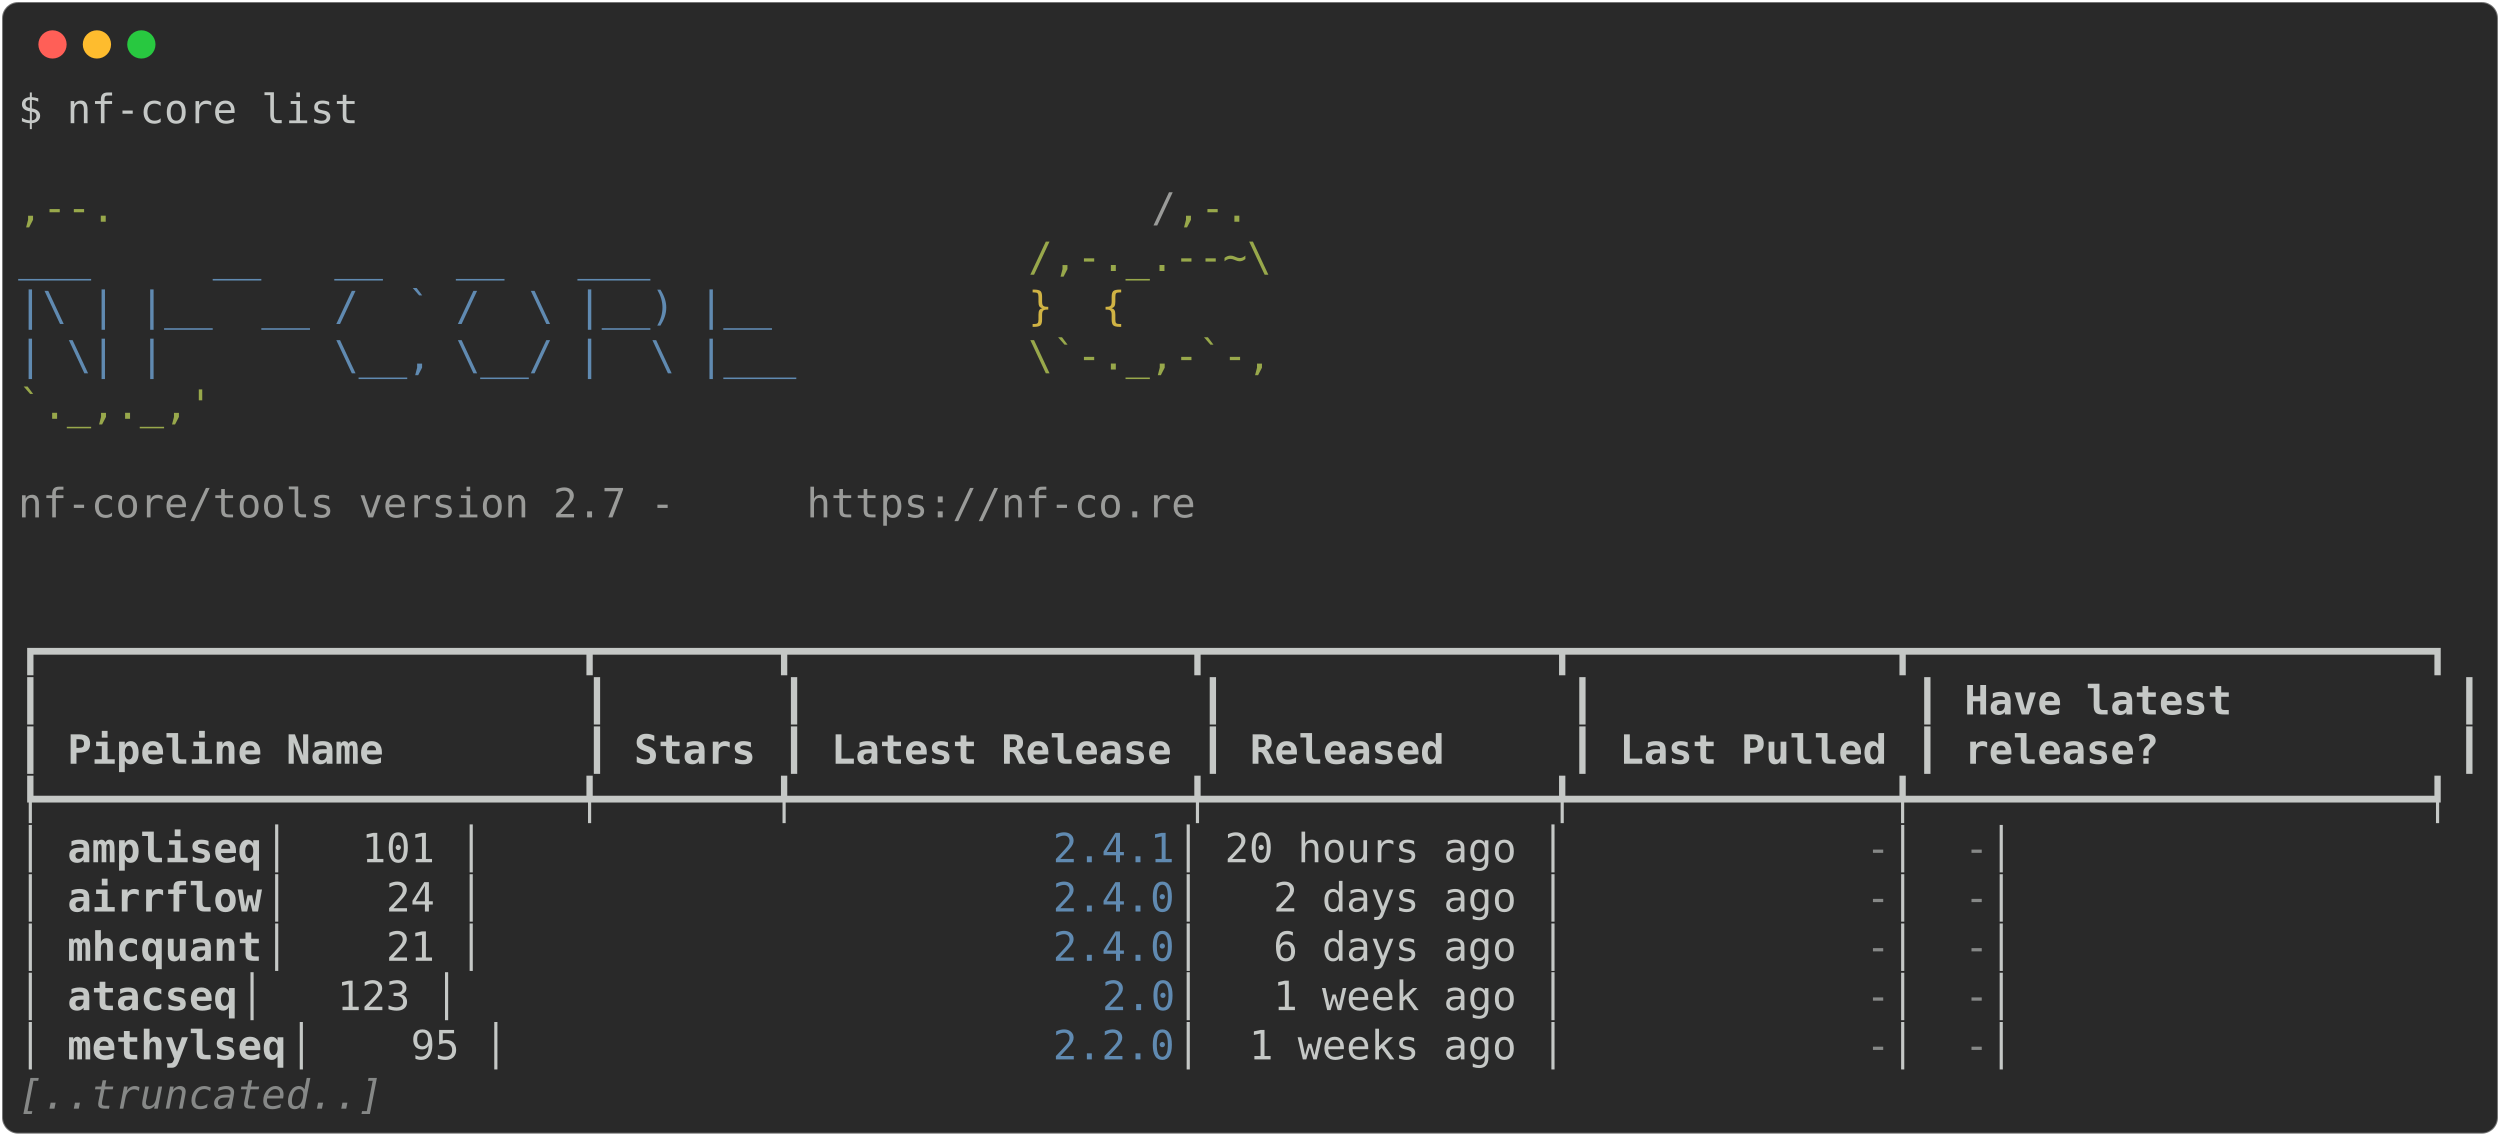
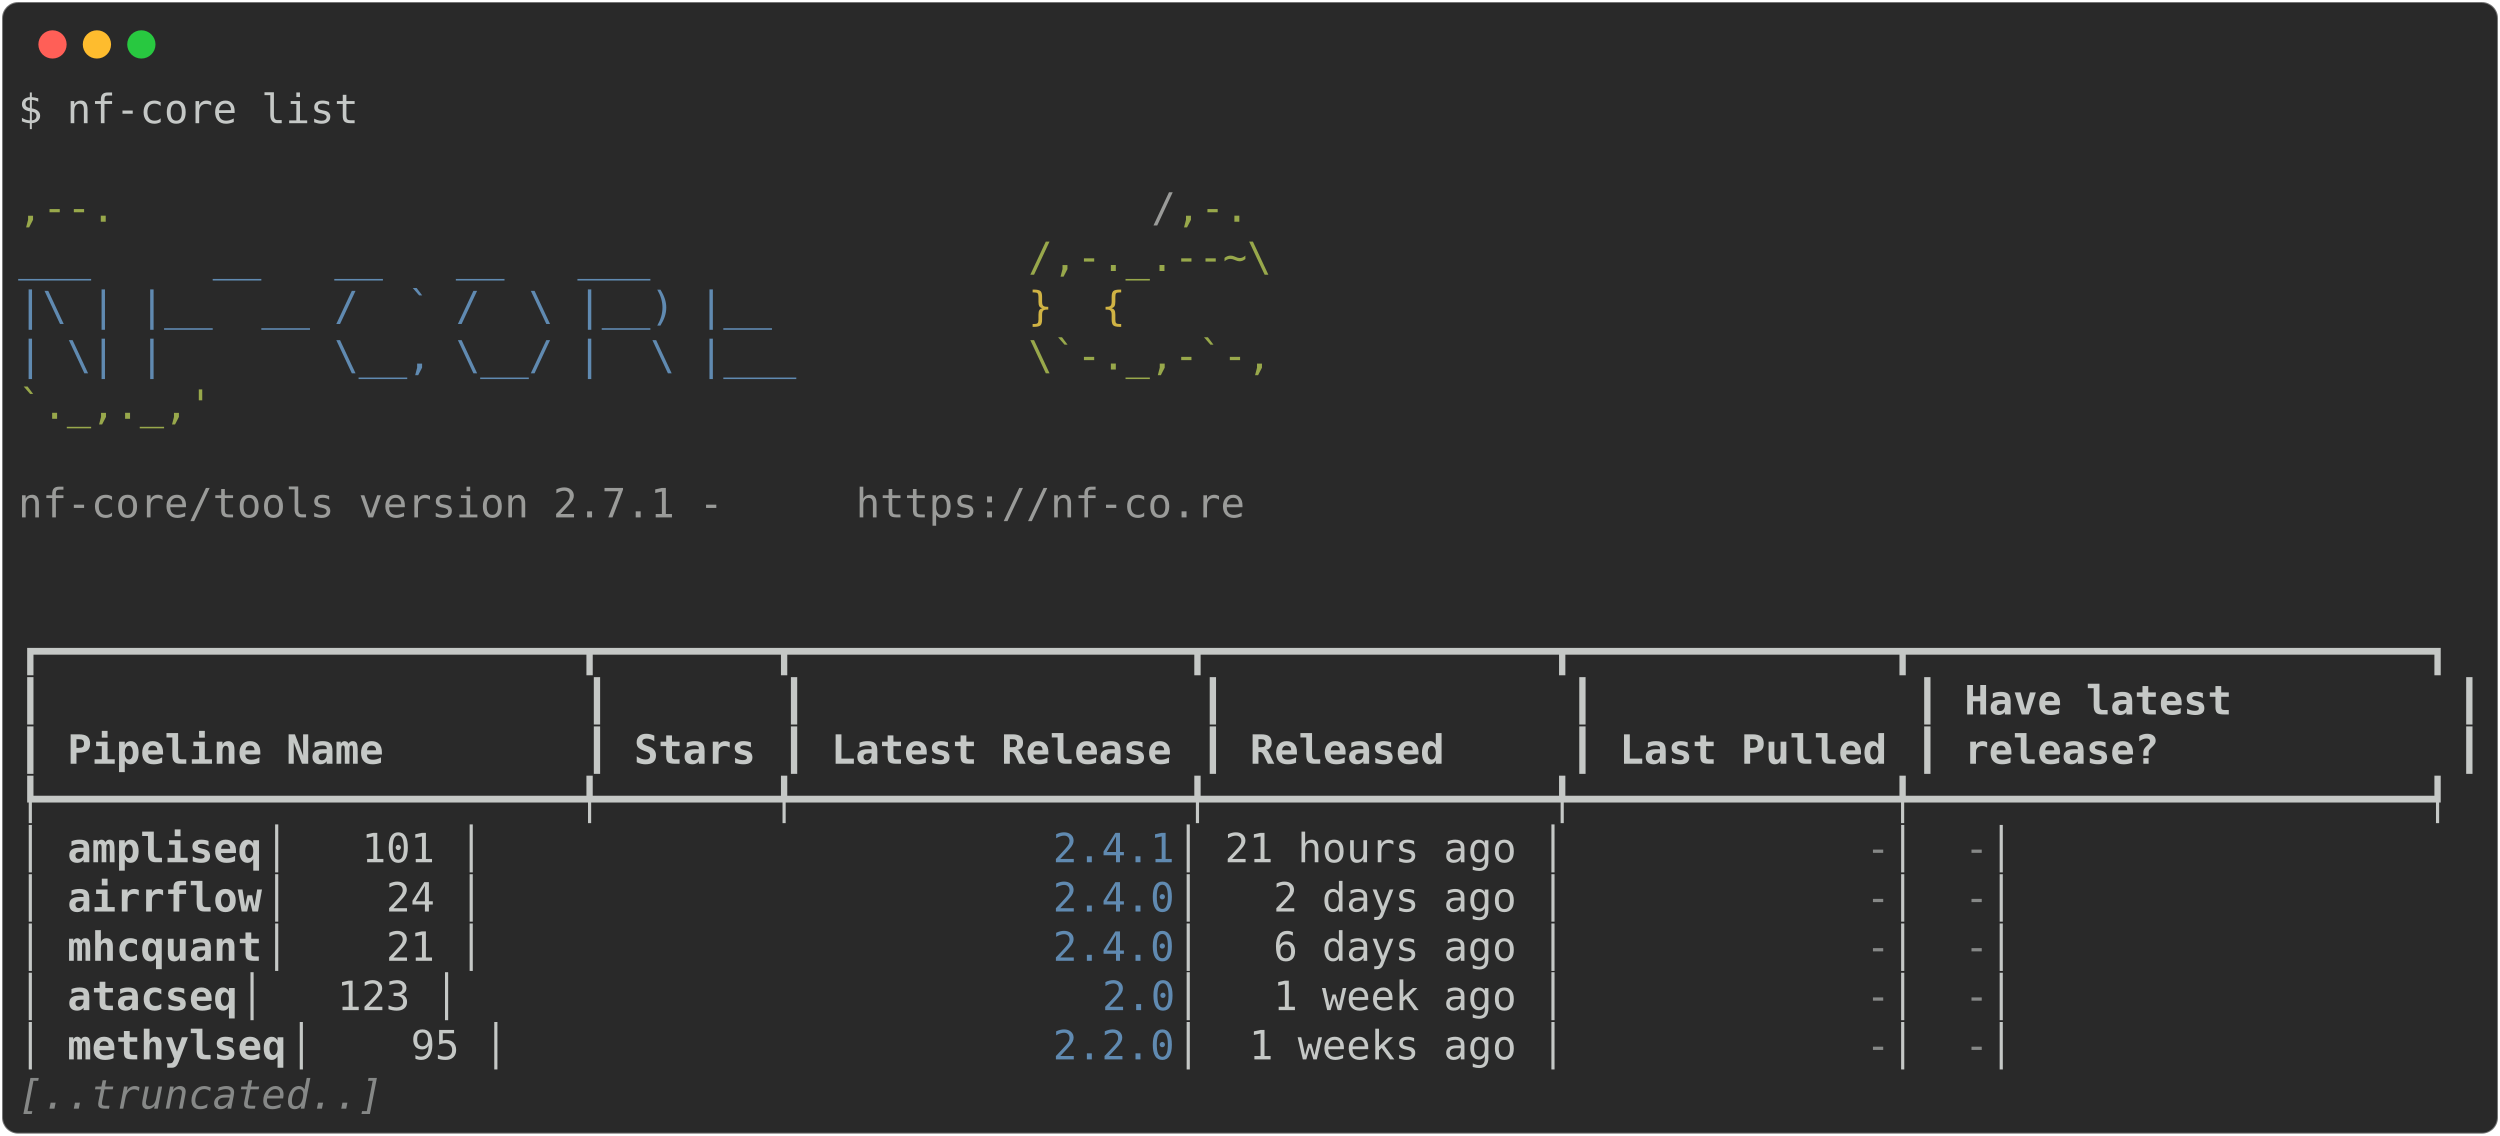
<svg xmlns="http://www.w3.org/2000/svg" class="rich-terminal" viewBox="0 0 1238 562.4">
  <style>

    @font-face {
        font-family: "Fira Code";
        src: local("FiraCode-Regular"),
                url("https://cdnjs.cloudflare.com/ajax/libs/firacode/6.2.0/woff2/FiraCode-Regular.woff2") format("woff2"),
                url("https://cdnjs.cloudflare.com/ajax/libs/firacode/6.2.0/woff/FiraCode-Regular.woff") format("woff");
        font-style: normal;
        font-weight: 400;
    }
    @font-face {
        font-family: "Fira Code";
        src: local("FiraCode-Bold"),
                url("https://cdnjs.cloudflare.com/ajax/libs/firacode/6.2.0/woff2/FiraCode-Bold.woff2") format("woff2"),
                url("https://cdnjs.cloudflare.com/ajax/libs/firacode/6.2.0/woff/FiraCode-Bold.woff") format("woff");
        font-style: bold;
        font-weight: 700;
    }

-     .terminal-2923789563-matrix {
+     .terminal-3135274331-matrix {
        font-family: Fira Code, monospace;
        font-size: 20px;
        line-height: 24.4px;
        font-variant-east-asian: full-width;
    }

-     .terminal-2923789563-title {
+     .terminal-3135274331-title {
        font-size: 18px;
        font-weight: bold;
        font-family: arial;
    }

-     .terminal-2923789563-r1 { fill: #c5c8c6 }
- .terminal-2923789563-r2 { fill: #98a84b }
- .terminal-2923789563-r3 { fill: #9a9b99 }
- .terminal-2923789563-r4 { fill: #608ab1 }
- .terminal-2923789563-r5 { fill: #d0b344 }
- .terminal-2923789563-r6 { fill: #c5c8c6;font-weight: bold }
- .terminal-2923789563-r7 { fill: #868887 }
- .terminal-2923789563-r8 { fill: #868887;font-style: italic; }
+     .terminal-3135274331-r1 { fill: #c5c8c6 }
+ .terminal-3135274331-r2 { fill: #98a84b }
+ .terminal-3135274331-r3 { fill: #9a9b99 }
+ .terminal-3135274331-r4 { fill: #608ab1 }
+ .terminal-3135274331-r5 { fill: #d0b344 }
+ .terminal-3135274331-r6 { fill: #c5c8c6;font-weight: bold }
+ .terminal-3135274331-r7 { fill: #868887 }
+ .terminal-3135274331-r8 { fill: #868887;font-style: italic; }
    </style>
  <defs>
-     <clipPath id="terminal-2923789563-clip-terminal">
+     <clipPath id="terminal-3135274331-clip-terminal">
      <rect x="0" y="0" width="1219.0" height="511.4" />
    </clipPath>
-     <clipPath id="terminal-2923789563-line-0">
+     <clipPath id="terminal-3135274331-line-0">
      <rect x="0" y="1.5" width="1220" height="24.65" />
    </clipPath>
-     <clipPath id="terminal-2923789563-line-1">
+     <clipPath id="terminal-3135274331-line-1">
      <rect x="0" y="25.9" width="1220" height="24.65" />
    </clipPath>
-     <clipPath id="terminal-2923789563-line-2">
+     <clipPath id="terminal-3135274331-line-2">
      <rect x="0" y="50.3" width="1220" height="24.65" />
    </clipPath>
-     <clipPath id="terminal-2923789563-line-3">
+     <clipPath id="terminal-3135274331-line-3">
      <rect x="0" y="74.7" width="1220" height="24.65" />
    </clipPath>
-     <clipPath id="terminal-2923789563-line-4">
+     <clipPath id="terminal-3135274331-line-4">
      <rect x="0" y="99.1" width="1220" height="24.65" />
    </clipPath>
-     <clipPath id="terminal-2923789563-line-5">
+     <clipPath id="terminal-3135274331-line-5">
      <rect x="0" y="123.5" width="1220" height="24.65" />
    </clipPath>
-     <clipPath id="terminal-2923789563-line-6">
+     <clipPath id="terminal-3135274331-line-6">
      <rect x="0" y="147.9" width="1220" height="24.65" />
    </clipPath>
-     <clipPath id="terminal-2923789563-line-7">
+     <clipPath id="terminal-3135274331-line-7">
      <rect x="0" y="172.3" width="1220" height="24.65" />
    </clipPath>
-     <clipPath id="terminal-2923789563-line-8">
+     <clipPath id="terminal-3135274331-line-8">
      <rect x="0" y="196.7" width="1220" height="24.65" />
    </clipPath>
-     <clipPath id="terminal-2923789563-line-9">
+     <clipPath id="terminal-3135274331-line-9">
      <rect x="0" y="221.1" width="1220" height="24.65" />
    </clipPath>
-     <clipPath id="terminal-2923789563-line-10">
+     <clipPath id="terminal-3135274331-line-10">
      <rect x="0" y="245.5" width="1220" height="24.65" />
    </clipPath>
-     <clipPath id="terminal-2923789563-line-11">
+     <clipPath id="terminal-3135274331-line-11">
      <rect x="0" y="269.9" width="1220" height="24.65" />
    </clipPath>
-     <clipPath id="terminal-2923789563-line-12">
+     <clipPath id="terminal-3135274331-line-12">
      <rect x="0" y="294.3" width="1220" height="24.65" />
    </clipPath>
-     <clipPath id="terminal-2923789563-line-13">
+     <clipPath id="terminal-3135274331-line-13">
      <rect x="0" y="318.7" width="1220" height="24.65" />
    </clipPath>
-     <clipPath id="terminal-2923789563-line-14">
+     <clipPath id="terminal-3135274331-line-14">
      <rect x="0" y="343.1" width="1220" height="24.65" />
    </clipPath>
-     <clipPath id="terminal-2923789563-line-15">
+     <clipPath id="terminal-3135274331-line-15">
      <rect x="0" y="367.5" width="1220" height="24.65" />
    </clipPath>
-     <clipPath id="terminal-2923789563-line-16">
+     <clipPath id="terminal-3135274331-line-16">
      <rect x="0" y="391.9" width="1220" height="24.65" />
    </clipPath>
-     <clipPath id="terminal-2923789563-line-17">
+     <clipPath id="terminal-3135274331-line-17">
      <rect x="0" y="416.3" width="1220" height="24.65" />
    </clipPath>
-     <clipPath id="terminal-2923789563-line-18">
+     <clipPath id="terminal-3135274331-line-18">
      <rect x="0" y="440.7" width="1220" height="24.65" />
    </clipPath>
-     <clipPath id="terminal-2923789563-line-19">
+     <clipPath id="terminal-3135274331-line-19">
      <rect x="0" y="465.1" width="1220" height="24.65" />
    </clipPath>
  </defs>
  <rect fill="#292929" stroke="rgba(255,255,255,0.35)" stroke-width="1" x="1" y="1" width="1236" height="560.4" rx="8" />
  <g transform="translate(26,22)">
    <circle cx="0" cy="0" r="7" fill="#ff5f57" />
    <circle cx="22" cy="0" r="7" fill="#febc2e" />
    <circle cx="44" cy="0" r="7" fill="#28c840" />
  </g>
-   <g transform="translate(9, 41)" clip-path="url(#terminal-2923789563-clip-terminal)">
-     <g class="terminal-2923789563-matrix">
-       <text class="terminal-2923789563-r1" x="0" y="20" textLength="170.8" clip-path="url(#terminal-2923789563-line-0)">$ nf-core list</text>
-       <text class="terminal-2923789563-r1" x="1220" y="20" textLength="12.2" clip-path="url(#terminal-2923789563-line-0)">
- </text>
-       <text class="terminal-2923789563-r1" x="1220" y="44.4" textLength="12.2" clip-path="url(#terminal-2923789563-line-1)">
- </text>
-       <text class="terminal-2923789563-r2" x="0" y="68.8" textLength="561.2" clip-path="url(#terminal-2923789563-line-2)">                                          ,--.</text>
-       <text class="terminal-2923789563-r3" x="561.2" y="68.8" textLength="12.2" clip-path="url(#terminal-2923789563-line-2)">/</text>
-       <text class="terminal-2923789563-r2" x="573.4" y="68.8" textLength="36.6" clip-path="url(#terminal-2923789563-line-2)">,-.</text>
-       <text class="terminal-2923789563-r1" x="1220" y="68.8" textLength="12.2" clip-path="url(#terminal-2923789563-line-2)">
- </text>
-       <text class="terminal-2923789563-r4" x="0" y="93.2" textLength="500.2" clip-path="url(#terminal-2923789563-line-3)">          ___     __   __   __   ___     </text>
-       <text class="terminal-2923789563-r2" x="500.2" y="93.2" textLength="122" clip-path="url(#terminal-2923789563-line-3)">/,-._.--~\</text>
-       <text class="terminal-2923789563-r1" x="1220" y="93.2" textLength="12.2" clip-path="url(#terminal-2923789563-line-3)">
- </text>
-       <text class="terminal-2923789563-r4" x="0" y="117.6" textLength="500.2" clip-path="url(#terminal-2923789563-line-4)">    |\ | |__  __ /  ` /  \ |__) |__      </text>
-       <text class="terminal-2923789563-r5" x="500.2" y="117.6" textLength="85.4" clip-path="url(#terminal-2923789563-line-4)">   }  {</text>
-       <text class="terminal-2923789563-r1" x="1220" y="117.6" textLength="12.2" clip-path="url(#terminal-2923789563-line-4)">
- </text>
-       <text class="terminal-2923789563-r4" x="0" y="142" textLength="500.2" clip-path="url(#terminal-2923789563-line-5)">    | \| |       \__, \__/ |  \ |___     </text>
-       <text class="terminal-2923789563-r2" x="500.2" y="142" textLength="122" clip-path="url(#terminal-2923789563-line-5)">\`-._,-`-,</text>
-       <text class="terminal-2923789563-r1" x="1220" y="142" textLength="12.2" clip-path="url(#terminal-2923789563-line-5)">
- </text>
-       <text class="terminal-2923789563-r2" x="0" y="166.4" textLength="610" clip-path="url(#terminal-2923789563-line-6)">                                          `._,._,'</text>
-       <text class="terminal-2923789563-r1" x="1220" y="166.4" textLength="12.2" clip-path="url(#terminal-2923789563-line-6)">
- </text>
-       <text class="terminal-2923789563-r1" x="1220" y="190.8" textLength="12.2" clip-path="url(#terminal-2923789563-line-7)">
- </text>
-       <text class="terminal-2923789563-r3" x="0" y="215.2" textLength="390.4" clip-path="url(#terminal-2923789563-line-8)">    nf-core/tools version 2.7 - </text>
-       <text class="terminal-2923789563-r3" x="390.4" y="215.2" textLength="195.2" clip-path="url(#terminal-2923789563-line-8)">https://nf-co.re</text>
-       <text class="terminal-2923789563-r1" x="1220" y="215.2" textLength="12.2" clip-path="url(#terminal-2923789563-line-8)">
- </text>
-       <text class="terminal-2923789563-r1" x="1220" y="239.6" textLength="12.2" clip-path="url(#terminal-2923789563-line-9)">
- </text>
-       <text class="terminal-2923789563-r1" x="1220" y="264" textLength="12.2" clip-path="url(#terminal-2923789563-line-10)">
- </text>
-       <text class="terminal-2923789563-r1" x="0" y="288.4" textLength="1220" clip-path="url(#terminal-2923789563-line-11)">┏━━━━━━━━━━━━━━━━━━━━━━┳━━━━━━━┳━━━━━━━━━━━━━━━━┳━━━━━━━━━━━━━━┳━━━━━━━━━━━━━┳━━━━━━━━━━━━━━━━━━━━━┓</text>
-       <text class="terminal-2923789563-r1" x="1220" y="288.4" textLength="12.2" clip-path="url(#terminal-2923789563-line-11)">
- </text>
-       <text class="terminal-2923789563-r1" x="0" y="312.8" textLength="12.2" clip-path="url(#terminal-2923789563-line-12)">┃</text>
-       <text class="terminal-2923789563-r1" x="280.6" y="312.8" textLength="12.2" clip-path="url(#terminal-2923789563-line-12)">┃</text>
-       <text class="terminal-2923789563-r1" x="378.2" y="312.8" textLength="12.2" clip-path="url(#terminal-2923789563-line-12)">┃</text>
-       <text class="terminal-2923789563-r1" x="585.6" y="312.8" textLength="12.2" clip-path="url(#terminal-2923789563-line-12)">┃</text>
-       <text class="terminal-2923789563-r1" x="768.6" y="312.8" textLength="12.2" clip-path="url(#terminal-2923789563-line-12)">┃</text>
-       <text class="terminal-2923789563-r1" x="939.4" y="312.8" textLength="12.2" clip-path="url(#terminal-2923789563-line-12)">┃</text>
-       <text class="terminal-2923789563-r6" x="963.8" y="312.8" textLength="231.8" clip-path="url(#terminal-2923789563-line-12)">Have latest        </text>
-       <text class="terminal-2923789563-r1" x="1207.8" y="312.8" textLength="12.2" clip-path="url(#terminal-2923789563-line-12)">┃</text>
-       <text class="terminal-2923789563-r1" x="1220" y="312.8" textLength="12.2" clip-path="url(#terminal-2923789563-line-12)">
- </text>
-       <text class="terminal-2923789563-r1" x="0" y="337.2" textLength="12.2" clip-path="url(#terminal-2923789563-line-13)">┃</text>
-       <text class="terminal-2923789563-r6" x="24.4" y="337.2" textLength="244" clip-path="url(#terminal-2923789563-line-13)">Pipeline Name       </text>
-       <text class="terminal-2923789563-r1" x="280.6" y="337.2" textLength="12.2" clip-path="url(#terminal-2923789563-line-13)">┃</text>
-       <text class="terminal-2923789563-r6" x="305" y="337.2" textLength="61" clip-path="url(#terminal-2923789563-line-13)">Stars</text>
-       <text class="terminal-2923789563-r1" x="378.2" y="337.2" textLength="12.2" clip-path="url(#terminal-2923789563-line-13)">┃</text>
-       <text class="terminal-2923789563-r6" x="402.6" y="337.2" textLength="170.8" clip-path="url(#terminal-2923789563-line-13)">Latest Release</text>
-       <text class="terminal-2923789563-r1" x="585.6" y="337.2" textLength="12.2" clip-path="url(#terminal-2923789563-line-13)">┃</text>
-       <text class="terminal-2923789563-r6" x="610" y="337.2" textLength="146.4" clip-path="url(#terminal-2923789563-line-13)">    Released</text>
-       <text class="terminal-2923789563-r1" x="768.6" y="337.2" textLength="12.2" clip-path="url(#terminal-2923789563-line-13)">┃</text>
-       <text class="terminal-2923789563-r6" x="793" y="337.2" textLength="134.2" clip-path="url(#terminal-2923789563-line-13)">Last Pulled</text>
-       <text class="terminal-2923789563-r1" x="939.4" y="337.2" textLength="12.2" clip-path="url(#terminal-2923789563-line-13)">┃</text>
-       <text class="terminal-2923789563-r6" x="963.8" y="337.2" textLength="231.8" clip-path="url(#terminal-2923789563-line-13)">release?           </text>
-       <text class="terminal-2923789563-r1" x="1207.8" y="337.2" textLength="12.2" clip-path="url(#terminal-2923789563-line-13)">┃</text>
-       <text class="terminal-2923789563-r1" x="1220" y="337.2" textLength="12.2" clip-path="url(#terminal-2923789563-line-13)">
- </text>
-       <text class="terminal-2923789563-r1" x="0" y="361.6" textLength="1220" clip-path="url(#terminal-2923789563-line-14)">┡━━━━━━━━━━━━━━━━━━━━━━╇━━━━━━━╇━━━━━━━━━━━━━━━━╇━━━━━━━━━━━━━━╇━━━━━━━━━━━━━╇━━━━━━━━━━━━━━━━━━━━━┩</text>
-       <text class="terminal-2923789563-r1" x="1220" y="361.6" textLength="12.2" clip-path="url(#terminal-2923789563-line-14)">
- </text>
-       <text class="terminal-2923789563-r1" x="0" y="386" textLength="24.4" clip-path="url(#terminal-2923789563-line-15)">│ </text>
-       <text class="terminal-2923789563-r6" x="24.4" y="386" textLength="97.6" clip-path="url(#terminal-2923789563-line-15)">ampliseq</text>
-       <text class="terminal-2923789563-r1" x="122" y="386" textLength="390.4" clip-path="url(#terminal-2923789563-line-15)">             │   101 │          </text>
-       <text class="terminal-2923789563-r4" x="512.4" y="386" textLength="61" clip-path="url(#terminal-2923789563-line-15)">2.4.1</text>
-       <text class="terminal-2923789563-r1" x="573.4" y="386" textLength="341.6" clip-path="url(#terminal-2923789563-line-15)"> │ 20 hours ago │           </text>
-       <text class="terminal-2923789563-r7" x="915" y="386" textLength="12.2" clip-path="url(#terminal-2923789563-line-15)">-</text>
-       <text class="terminal-2923789563-r1" x="927.2" y="386" textLength="36.6" clip-path="url(#terminal-2923789563-line-15)"> │ </text>
-       <text class="terminal-2923789563-r7" x="963.8" y="386" textLength="12.2" clip-path="url(#terminal-2923789563-line-15)">-</text>
-       <text class="terminal-2923789563-r1" x="976" y="386" textLength="244" clip-path="url(#terminal-2923789563-line-15)">                   │</text>
-       <text class="terminal-2923789563-r1" x="1220" y="386" textLength="12.2" clip-path="url(#terminal-2923789563-line-15)">
- </text>
-       <text class="terminal-2923789563-r1" x="0" y="410.4" textLength="24.4" clip-path="url(#terminal-2923789563-line-16)">│ </text>
-       <text class="terminal-2923789563-r6" x="24.4" y="410.4" textLength="97.6" clip-path="url(#terminal-2923789563-line-16)">airrflow</text>
-       <text class="terminal-2923789563-r1" x="122" y="410.4" textLength="390.4" clip-path="url(#terminal-2923789563-line-16)">             │    24 │          </text>
-       <text class="terminal-2923789563-r4" x="512.4" y="410.4" textLength="61" clip-path="url(#terminal-2923789563-line-16)">2.4.0</text>
-       <text class="terminal-2923789563-r1" x="573.4" y="410.4" textLength="341.6" clip-path="url(#terminal-2923789563-line-16)"> │   2 days ago │           </text>
-       <text class="terminal-2923789563-r7" x="915" y="410.4" textLength="12.2" clip-path="url(#terminal-2923789563-line-16)">-</text>
-       <text class="terminal-2923789563-r1" x="927.2" y="410.4" textLength="36.6" clip-path="url(#terminal-2923789563-line-16)"> │ </text>
-       <text class="terminal-2923789563-r7" x="963.8" y="410.4" textLength="12.2" clip-path="url(#terminal-2923789563-line-16)">-</text>
-       <text class="terminal-2923789563-r1" x="976" y="410.4" textLength="244" clip-path="url(#terminal-2923789563-line-16)">                   │</text>
-       <text class="terminal-2923789563-r1" x="1220" y="410.4" textLength="12.2" clip-path="url(#terminal-2923789563-line-16)">
- </text>
-       <text class="terminal-2923789563-r1" x="0" y="434.8" textLength="24.4" clip-path="url(#terminal-2923789563-line-17)">│ </text>
-       <text class="terminal-2923789563-r6" x="24.4" y="434.8" textLength="97.6" clip-path="url(#terminal-2923789563-line-17)">mhcquant</text>
-       <text class="terminal-2923789563-r1" x="122" y="434.8" textLength="390.4" clip-path="url(#terminal-2923789563-line-17)">             │    21 │          </text>
-       <text class="terminal-2923789563-r4" x="512.4" y="434.8" textLength="61" clip-path="url(#terminal-2923789563-line-17)">2.4.0</text>
-       <text class="terminal-2923789563-r1" x="573.4" y="434.8" textLength="341.6" clip-path="url(#terminal-2923789563-line-17)"> │   6 days ago │           </text>
-       <text class="terminal-2923789563-r7" x="915" y="434.8" textLength="12.2" clip-path="url(#terminal-2923789563-line-17)">-</text>
-       <text class="terminal-2923789563-r1" x="927.2" y="434.8" textLength="36.6" clip-path="url(#terminal-2923789563-line-17)"> │ </text>
-       <text class="terminal-2923789563-r7" x="963.8" y="434.8" textLength="12.2" clip-path="url(#terminal-2923789563-line-17)">-</text>
-       <text class="terminal-2923789563-r1" x="976" y="434.8" textLength="244" clip-path="url(#terminal-2923789563-line-17)">                   │</text>
-       <text class="terminal-2923789563-r1" x="1220" y="434.8" textLength="12.2" clip-path="url(#terminal-2923789563-line-17)">
- </text>
-       <text class="terminal-2923789563-r1" x="0" y="459.2" textLength="24.4" clip-path="url(#terminal-2923789563-line-18)">│ </text>
-       <text class="terminal-2923789563-r6" x="24.4" y="459.2" textLength="85.4" clip-path="url(#terminal-2923789563-line-18)">atacseq</text>
-       <text class="terminal-2923789563-r1" x="109.8" y="459.2" textLength="427" clip-path="url(#terminal-2923789563-line-18)">              │   123 │            </text>
-       <text class="terminal-2923789563-r4" x="536.8" y="459.2" textLength="36.6" clip-path="url(#terminal-2923789563-line-18)">2.0</text>
-       <text class="terminal-2923789563-r1" x="573.4" y="459.2" textLength="341.6" clip-path="url(#terminal-2923789563-line-18)"> │   1 week ago │           </text>
-       <text class="terminal-2923789563-r7" x="915" y="459.2" textLength="12.2" clip-path="url(#terminal-2923789563-line-18)">-</text>
-       <text class="terminal-2923789563-r1" x="927.2" y="459.2" textLength="36.6" clip-path="url(#terminal-2923789563-line-18)"> │ </text>
-       <text class="terminal-2923789563-r7" x="963.8" y="459.2" textLength="12.2" clip-path="url(#terminal-2923789563-line-18)">-</text>
-       <text class="terminal-2923789563-r1" x="976" y="459.2" textLength="244" clip-path="url(#terminal-2923789563-line-18)">                   │</text>
-       <text class="terminal-2923789563-r1" x="1220" y="459.2" textLength="12.2" clip-path="url(#terminal-2923789563-line-18)">
- </text>
-       <text class="terminal-2923789563-r1" x="0" y="483.6" textLength="24.4" clip-path="url(#terminal-2923789563-line-19)">│ </text>
-       <text class="terminal-2923789563-r6" x="24.4" y="483.6" textLength="109.8" clip-path="url(#terminal-2923789563-line-19)">methylseq</text>
-       <text class="terminal-2923789563-r1" x="134.2" y="483.6" textLength="378.2" clip-path="url(#terminal-2923789563-line-19)">            │    95 │          </text>
-       <text class="terminal-2923789563-r4" x="512.4" y="483.6" textLength="61" clip-path="url(#terminal-2923789563-line-19)">2.2.0</text>
-       <text class="terminal-2923789563-r1" x="573.4" y="483.6" textLength="341.6" clip-path="url(#terminal-2923789563-line-19)"> │  1 weeks ago │           </text>
-       <text class="terminal-2923789563-r7" x="915" y="483.6" textLength="12.2" clip-path="url(#terminal-2923789563-line-19)">-</text>
-       <text class="terminal-2923789563-r1" x="927.2" y="483.6" textLength="36.6" clip-path="url(#terminal-2923789563-line-19)"> │ </text>
-       <text class="terminal-2923789563-r7" x="963.8" y="483.6" textLength="12.2" clip-path="url(#terminal-2923789563-line-19)">-</text>
-       <text class="terminal-2923789563-r1" x="976" y="483.6" textLength="244" clip-path="url(#terminal-2923789563-line-19)">                   │</text>
-       <text class="terminal-2923789563-r1" x="1220" y="483.6" textLength="12.2" clip-path="url(#terminal-2923789563-line-19)">
- </text>
-       <text class="terminal-2923789563-r8" x="0" y="508" textLength="183" clip-path="url(#terminal-2923789563-line-20)">[..truncated..]</text>
-       <text class="terminal-2923789563-r1" x="1220" y="508" textLength="12.2" clip-path="url(#terminal-2923789563-line-20)">
+   <g transform="translate(9, 41)" clip-path="url(#terminal-3135274331-clip-terminal)">
+     <g class="terminal-3135274331-matrix">
+       <text class="terminal-3135274331-r1" x="0" y="20" textLength="170.8" clip-path="url(#terminal-3135274331-line-0)">$ nf-core list</text>
+       <text class="terminal-3135274331-r1" x="1220" y="20" textLength="12.2" clip-path="url(#terminal-3135274331-line-0)">
+ </text>
+       <text class="terminal-3135274331-r1" x="1220" y="44.4" textLength="12.2" clip-path="url(#terminal-3135274331-line-1)">
+ </text>
+       <text class="terminal-3135274331-r2" x="0" y="68.8" textLength="561.2" clip-path="url(#terminal-3135274331-line-2)">                                          ,--.</text>
+       <text class="terminal-3135274331-r3" x="561.2" y="68.8" textLength="12.2" clip-path="url(#terminal-3135274331-line-2)">/</text>
+       <text class="terminal-3135274331-r2" x="573.4" y="68.8" textLength="36.6" clip-path="url(#terminal-3135274331-line-2)">,-.</text>
+       <text class="terminal-3135274331-r1" x="1220" y="68.8" textLength="12.2" clip-path="url(#terminal-3135274331-line-2)">
+ </text>
+       <text class="terminal-3135274331-r4" x="0" y="93.2" textLength="500.2" clip-path="url(#terminal-3135274331-line-3)">          ___     __   __   __   ___     </text>
+       <text class="terminal-3135274331-r2" x="500.2" y="93.2" textLength="122" clip-path="url(#terminal-3135274331-line-3)">/,-._.--~\</text>
+       <text class="terminal-3135274331-r1" x="1220" y="93.2" textLength="12.2" clip-path="url(#terminal-3135274331-line-3)">
+ </text>
+       <text class="terminal-3135274331-r4" x="0" y="117.6" textLength="500.2" clip-path="url(#terminal-3135274331-line-4)">    |\ | |__  __ /  ` /  \ |__) |__      </text>
+       <text class="terminal-3135274331-r5" x="500.2" y="117.6" textLength="85.4" clip-path="url(#terminal-3135274331-line-4)">   }  {</text>
+       <text class="terminal-3135274331-r1" x="1220" y="117.6" textLength="12.2" clip-path="url(#terminal-3135274331-line-4)">
+ </text>
+       <text class="terminal-3135274331-r4" x="0" y="142" textLength="500.2" clip-path="url(#terminal-3135274331-line-5)">    | \| |       \__, \__/ |  \ |___     </text>
+       <text class="terminal-3135274331-r2" x="500.2" y="142" textLength="122" clip-path="url(#terminal-3135274331-line-5)">\`-._,-`-,</text>
+       <text class="terminal-3135274331-r1" x="1220" y="142" textLength="12.2" clip-path="url(#terminal-3135274331-line-5)">
+ </text>
+       <text class="terminal-3135274331-r2" x="0" y="166.4" textLength="610" clip-path="url(#terminal-3135274331-line-6)">                                          `._,._,'</text>
+       <text class="terminal-3135274331-r1" x="1220" y="166.4" textLength="12.2" clip-path="url(#terminal-3135274331-line-6)">
+ </text>
+       <text class="terminal-3135274331-r1" x="1220" y="190.8" textLength="12.2" clip-path="url(#terminal-3135274331-line-7)">
+ </text>
+       <text class="terminal-3135274331-r3" x="0" y="215.2" textLength="414.8" clip-path="url(#terminal-3135274331-line-8)">    nf-core/tools version 2.7.1 - </text>
+       <text class="terminal-3135274331-r3" x="414.8" y="215.2" textLength="195.2" clip-path="url(#terminal-3135274331-line-8)">https://nf-co.re</text>
+       <text class="terminal-3135274331-r1" x="1220" y="215.2" textLength="12.2" clip-path="url(#terminal-3135274331-line-8)">
+ </text>
+       <text class="terminal-3135274331-r1" x="1220" y="239.6" textLength="12.2" clip-path="url(#terminal-3135274331-line-9)">
+ </text>
+       <text class="terminal-3135274331-r1" x="1220" y="264" textLength="12.2" clip-path="url(#terminal-3135274331-line-10)">
+ </text>
+       <text class="terminal-3135274331-r1" x="0" y="288.4" textLength="1220" clip-path="url(#terminal-3135274331-line-11)">┏━━━━━━━━━━━━━━━━━━━━━━┳━━━━━━━┳━━━━━━━━━━━━━━━━┳━━━━━━━━━━━━━━┳━━━━━━━━━━━━━┳━━━━━━━━━━━━━━━━━━━━━┓</text>
+       <text class="terminal-3135274331-r1" x="1220" y="288.4" textLength="12.2" clip-path="url(#terminal-3135274331-line-11)">
+ </text>
+       <text class="terminal-3135274331-r1" x="0" y="312.8" textLength="12.2" clip-path="url(#terminal-3135274331-line-12)">┃</text>
+       <text class="terminal-3135274331-r1" x="280.6" y="312.8" textLength="12.2" clip-path="url(#terminal-3135274331-line-12)">┃</text>
+       <text class="terminal-3135274331-r1" x="378.2" y="312.8" textLength="12.2" clip-path="url(#terminal-3135274331-line-12)">┃</text>
+       <text class="terminal-3135274331-r1" x="585.6" y="312.8" textLength="12.2" clip-path="url(#terminal-3135274331-line-12)">┃</text>
+       <text class="terminal-3135274331-r1" x="768.6" y="312.8" textLength="12.2" clip-path="url(#terminal-3135274331-line-12)">┃</text>
+       <text class="terminal-3135274331-r1" x="939.4" y="312.8" textLength="12.2" clip-path="url(#terminal-3135274331-line-12)">┃</text>
+       <text class="terminal-3135274331-r6" x="963.8" y="312.8" textLength="231.8" clip-path="url(#terminal-3135274331-line-12)">Have latest        </text>
+       <text class="terminal-3135274331-r1" x="1207.8" y="312.8" textLength="12.2" clip-path="url(#terminal-3135274331-line-12)">┃</text>
+       <text class="terminal-3135274331-r1" x="1220" y="312.8" textLength="12.2" clip-path="url(#terminal-3135274331-line-12)">
+ </text>
+       <text class="terminal-3135274331-r1" x="0" y="337.2" textLength="12.2" clip-path="url(#terminal-3135274331-line-13)">┃</text>
+       <text class="terminal-3135274331-r6" x="24.4" y="337.2" textLength="244" clip-path="url(#terminal-3135274331-line-13)">Pipeline Name       </text>
+       <text class="terminal-3135274331-r1" x="280.6" y="337.2" textLength="12.2" clip-path="url(#terminal-3135274331-line-13)">┃</text>
+       <text class="terminal-3135274331-r6" x="305" y="337.2" textLength="61" clip-path="url(#terminal-3135274331-line-13)">Stars</text>
+       <text class="terminal-3135274331-r1" x="378.2" y="337.2" textLength="12.2" clip-path="url(#terminal-3135274331-line-13)">┃</text>
+       <text class="terminal-3135274331-r6" x="402.6" y="337.2" textLength="170.8" clip-path="url(#terminal-3135274331-line-13)">Latest Release</text>
+       <text class="terminal-3135274331-r1" x="585.6" y="337.2" textLength="12.2" clip-path="url(#terminal-3135274331-line-13)">┃</text>
+       <text class="terminal-3135274331-r6" x="610" y="337.2" textLength="146.4" clip-path="url(#terminal-3135274331-line-13)">    Released</text>
+       <text class="terminal-3135274331-r1" x="768.6" y="337.2" textLength="12.2" clip-path="url(#terminal-3135274331-line-13)">┃</text>
+       <text class="terminal-3135274331-r6" x="793" y="337.2" textLength="134.2" clip-path="url(#terminal-3135274331-line-13)">Last Pulled</text>
+       <text class="terminal-3135274331-r1" x="939.4" y="337.2" textLength="12.2" clip-path="url(#terminal-3135274331-line-13)">┃</text>
+       <text class="terminal-3135274331-r6" x="963.8" y="337.2" textLength="231.8" clip-path="url(#terminal-3135274331-line-13)">release?           </text>
+       <text class="terminal-3135274331-r1" x="1207.8" y="337.2" textLength="12.2" clip-path="url(#terminal-3135274331-line-13)">┃</text>
+       <text class="terminal-3135274331-r1" x="1220" y="337.2" textLength="12.2" clip-path="url(#terminal-3135274331-line-13)">
+ </text>
+       <text class="terminal-3135274331-r1" x="0" y="361.6" textLength="1220" clip-path="url(#terminal-3135274331-line-14)">┡━━━━━━━━━━━━━━━━━━━━━━╇━━━━━━━╇━━━━━━━━━━━━━━━━╇━━━━━━━━━━━━━━╇━━━━━━━━━━━━━╇━━━━━━━━━━━━━━━━━━━━━┩</text>
+       <text class="terminal-3135274331-r1" x="1220" y="361.6" textLength="12.2" clip-path="url(#terminal-3135274331-line-14)">
+ </text>
+       <text class="terminal-3135274331-r1" x="0" y="386" textLength="24.4" clip-path="url(#terminal-3135274331-line-15)">│ </text>
+       <text class="terminal-3135274331-r6" x="24.4" y="386" textLength="97.6" clip-path="url(#terminal-3135274331-line-15)">ampliseq</text>
+       <text class="terminal-3135274331-r1" x="122" y="386" textLength="390.4" clip-path="url(#terminal-3135274331-line-15)">             │   101 │          </text>
+       <text class="terminal-3135274331-r4" x="512.4" y="386" textLength="61" clip-path="url(#terminal-3135274331-line-15)">2.4.1</text>
+       <text class="terminal-3135274331-r1" x="573.4" y="386" textLength="341.6" clip-path="url(#terminal-3135274331-line-15)"> │ 21 hours ago │           </text>
+       <text class="terminal-3135274331-r7" x="915" y="386" textLength="12.2" clip-path="url(#terminal-3135274331-line-15)">-</text>
+       <text class="terminal-3135274331-r1" x="927.2" y="386" textLength="36.6" clip-path="url(#terminal-3135274331-line-15)"> │ </text>
+       <text class="terminal-3135274331-r7" x="963.8" y="386" textLength="12.2" clip-path="url(#terminal-3135274331-line-15)">-</text>
+       <text class="terminal-3135274331-r1" x="976" y="386" textLength="244" clip-path="url(#terminal-3135274331-line-15)">                   │</text>
+       <text class="terminal-3135274331-r1" x="1220" y="386" textLength="12.2" clip-path="url(#terminal-3135274331-line-15)">
+ </text>
+       <text class="terminal-3135274331-r1" x="0" y="410.4" textLength="24.4" clip-path="url(#terminal-3135274331-line-16)">│ </text>
+       <text class="terminal-3135274331-r6" x="24.4" y="410.4" textLength="97.6" clip-path="url(#terminal-3135274331-line-16)">airrflow</text>
+       <text class="terminal-3135274331-r1" x="122" y="410.4" textLength="390.4" clip-path="url(#terminal-3135274331-line-16)">             │    24 │          </text>
+       <text class="terminal-3135274331-r4" x="512.4" y="410.4" textLength="61" clip-path="url(#terminal-3135274331-line-16)">2.4.0</text>
+       <text class="terminal-3135274331-r1" x="573.4" y="410.4" textLength="341.6" clip-path="url(#terminal-3135274331-line-16)"> │   2 days ago │           </text>
+       <text class="terminal-3135274331-r7" x="915" y="410.4" textLength="12.2" clip-path="url(#terminal-3135274331-line-16)">-</text>
+       <text class="terminal-3135274331-r1" x="927.2" y="410.4" textLength="36.6" clip-path="url(#terminal-3135274331-line-16)"> │ </text>
+       <text class="terminal-3135274331-r7" x="963.8" y="410.4" textLength="12.2" clip-path="url(#terminal-3135274331-line-16)">-</text>
+       <text class="terminal-3135274331-r1" x="976" y="410.4" textLength="244" clip-path="url(#terminal-3135274331-line-16)">                   │</text>
+       <text class="terminal-3135274331-r1" x="1220" y="410.4" textLength="12.2" clip-path="url(#terminal-3135274331-line-16)">
+ </text>
+       <text class="terminal-3135274331-r1" x="0" y="434.8" textLength="24.4" clip-path="url(#terminal-3135274331-line-17)">│ </text>
+       <text class="terminal-3135274331-r6" x="24.4" y="434.8" textLength="97.6" clip-path="url(#terminal-3135274331-line-17)">mhcquant</text>
+       <text class="terminal-3135274331-r1" x="122" y="434.8" textLength="390.4" clip-path="url(#terminal-3135274331-line-17)">             │    21 │          </text>
+       <text class="terminal-3135274331-r4" x="512.4" y="434.8" textLength="61" clip-path="url(#terminal-3135274331-line-17)">2.4.0</text>
+       <text class="terminal-3135274331-r1" x="573.4" y="434.8" textLength="341.6" clip-path="url(#terminal-3135274331-line-17)"> │   6 days ago │           </text>
+       <text class="terminal-3135274331-r7" x="915" y="434.8" textLength="12.2" clip-path="url(#terminal-3135274331-line-17)">-</text>
+       <text class="terminal-3135274331-r1" x="927.2" y="434.8" textLength="36.6" clip-path="url(#terminal-3135274331-line-17)"> │ </text>
+       <text class="terminal-3135274331-r7" x="963.8" y="434.8" textLength="12.2" clip-path="url(#terminal-3135274331-line-17)">-</text>
+       <text class="terminal-3135274331-r1" x="976" y="434.8" textLength="244" clip-path="url(#terminal-3135274331-line-17)">                   │</text>
+       <text class="terminal-3135274331-r1" x="1220" y="434.8" textLength="12.2" clip-path="url(#terminal-3135274331-line-17)">
+ </text>
+       <text class="terminal-3135274331-r1" x="0" y="459.2" textLength="24.4" clip-path="url(#terminal-3135274331-line-18)">│ </text>
+       <text class="terminal-3135274331-r6" x="24.4" y="459.2" textLength="85.4" clip-path="url(#terminal-3135274331-line-18)">atacseq</text>
+       <text class="terminal-3135274331-r1" x="109.8" y="459.2" textLength="427" clip-path="url(#terminal-3135274331-line-18)">              │   123 │            </text>
+       <text class="terminal-3135274331-r4" x="536.8" y="459.2" textLength="36.6" clip-path="url(#terminal-3135274331-line-18)">2.0</text>
+       <text class="terminal-3135274331-r1" x="573.4" y="459.2" textLength="341.6" clip-path="url(#terminal-3135274331-line-18)"> │   1 week ago │           </text>
+       <text class="terminal-3135274331-r7" x="915" y="459.2" textLength="12.2" clip-path="url(#terminal-3135274331-line-18)">-</text>
+       <text class="terminal-3135274331-r1" x="927.2" y="459.2" textLength="36.6" clip-path="url(#terminal-3135274331-line-18)"> │ </text>
+       <text class="terminal-3135274331-r7" x="963.8" y="459.2" textLength="12.2" clip-path="url(#terminal-3135274331-line-18)">-</text>
+       <text class="terminal-3135274331-r1" x="976" y="459.2" textLength="244" clip-path="url(#terminal-3135274331-line-18)">                   │</text>
+       <text class="terminal-3135274331-r1" x="1220" y="459.2" textLength="12.2" clip-path="url(#terminal-3135274331-line-18)">
+ </text>
+       <text class="terminal-3135274331-r1" x="0" y="483.6" textLength="24.4" clip-path="url(#terminal-3135274331-line-19)">│ </text>
+       <text class="terminal-3135274331-r6" x="24.4" y="483.6" textLength="109.8" clip-path="url(#terminal-3135274331-line-19)">methylseq</text>
+       <text class="terminal-3135274331-r1" x="134.2" y="483.6" textLength="378.2" clip-path="url(#terminal-3135274331-line-19)">            │    95 │          </text>
+       <text class="terminal-3135274331-r4" x="512.4" y="483.6" textLength="61" clip-path="url(#terminal-3135274331-line-19)">2.2.0</text>
+       <text class="terminal-3135274331-r1" x="573.4" y="483.6" textLength="341.6" clip-path="url(#terminal-3135274331-line-19)"> │  1 weeks ago │           </text>
+       <text class="terminal-3135274331-r7" x="915" y="483.6" textLength="12.2" clip-path="url(#terminal-3135274331-line-19)">-</text>
+       <text class="terminal-3135274331-r1" x="927.2" y="483.6" textLength="36.6" clip-path="url(#terminal-3135274331-line-19)"> │ </text>
+       <text class="terminal-3135274331-r7" x="963.8" y="483.6" textLength="12.2" clip-path="url(#terminal-3135274331-line-19)">-</text>
+       <text class="terminal-3135274331-r1" x="976" y="483.6" textLength="244" clip-path="url(#terminal-3135274331-line-19)">                   │</text>
+       <text class="terminal-3135274331-r1" x="1220" y="483.6" textLength="12.2" clip-path="url(#terminal-3135274331-line-19)">
+ </text>
+       <text class="terminal-3135274331-r8" x="0" y="508" textLength="183" clip-path="url(#terminal-3135274331-line-20)">[..truncated..]</text>
+       <text class="terminal-3135274331-r1" x="1220" y="508" textLength="12.2" clip-path="url(#terminal-3135274331-line-20)">
</text>
    </g>
  </g>
</svg>
